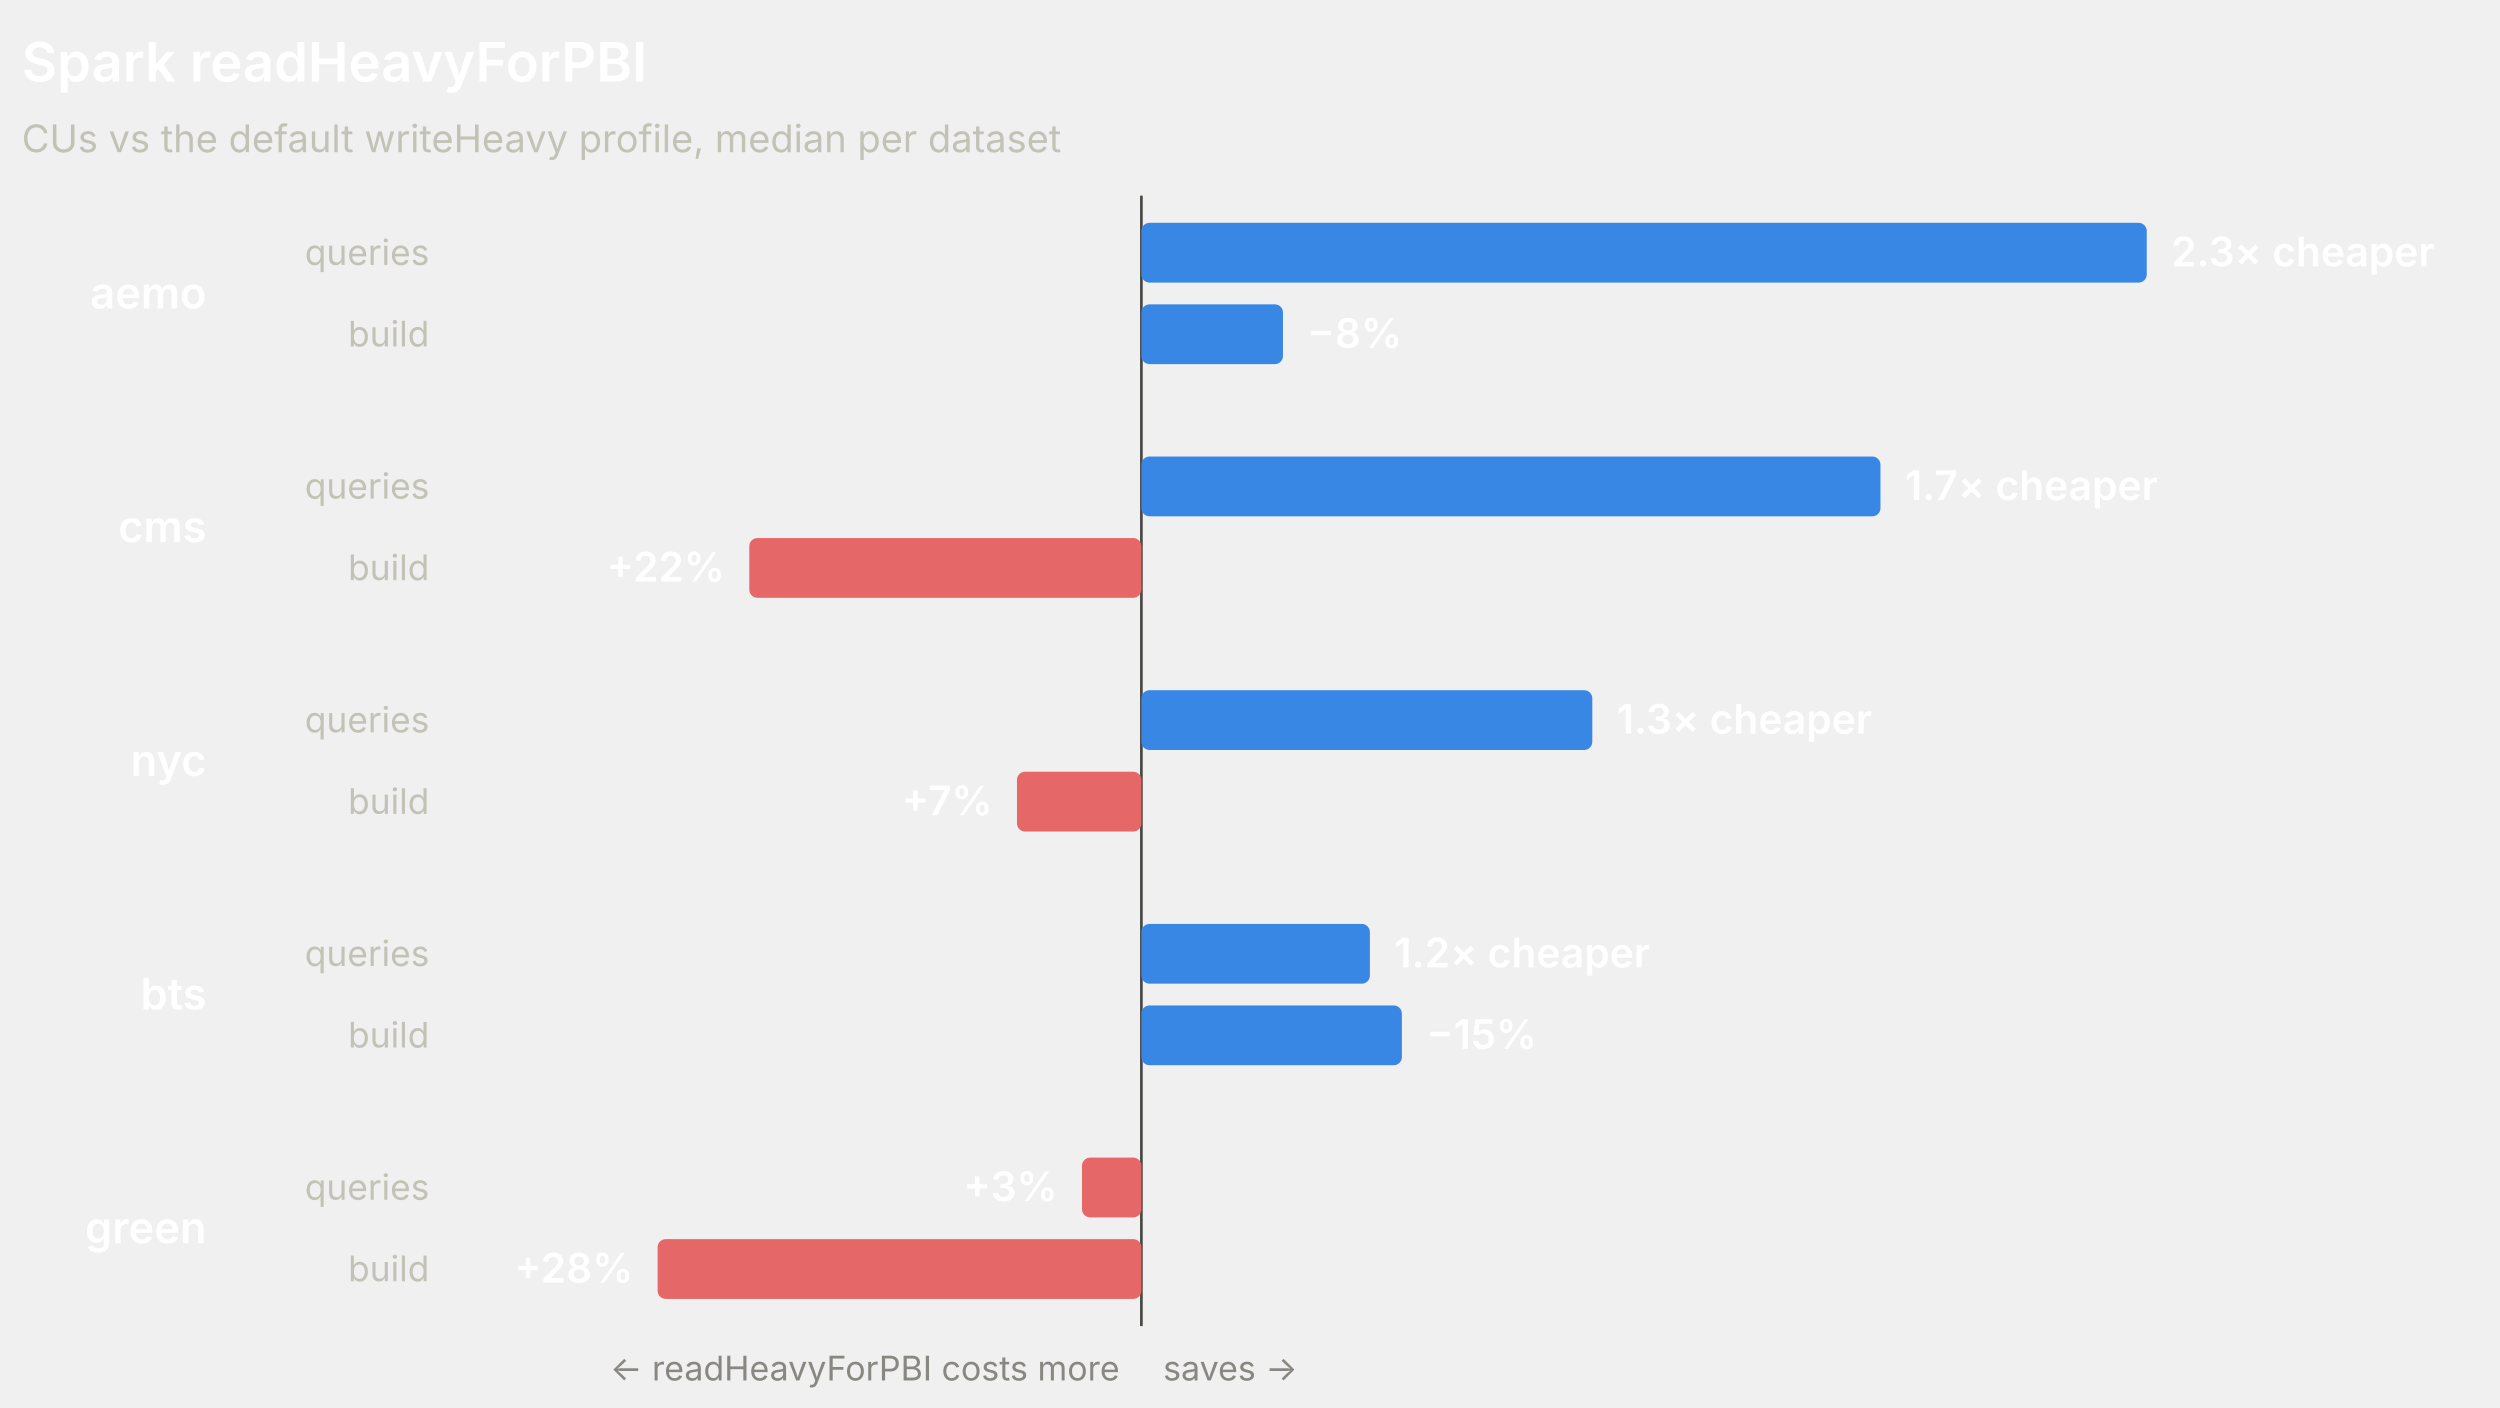
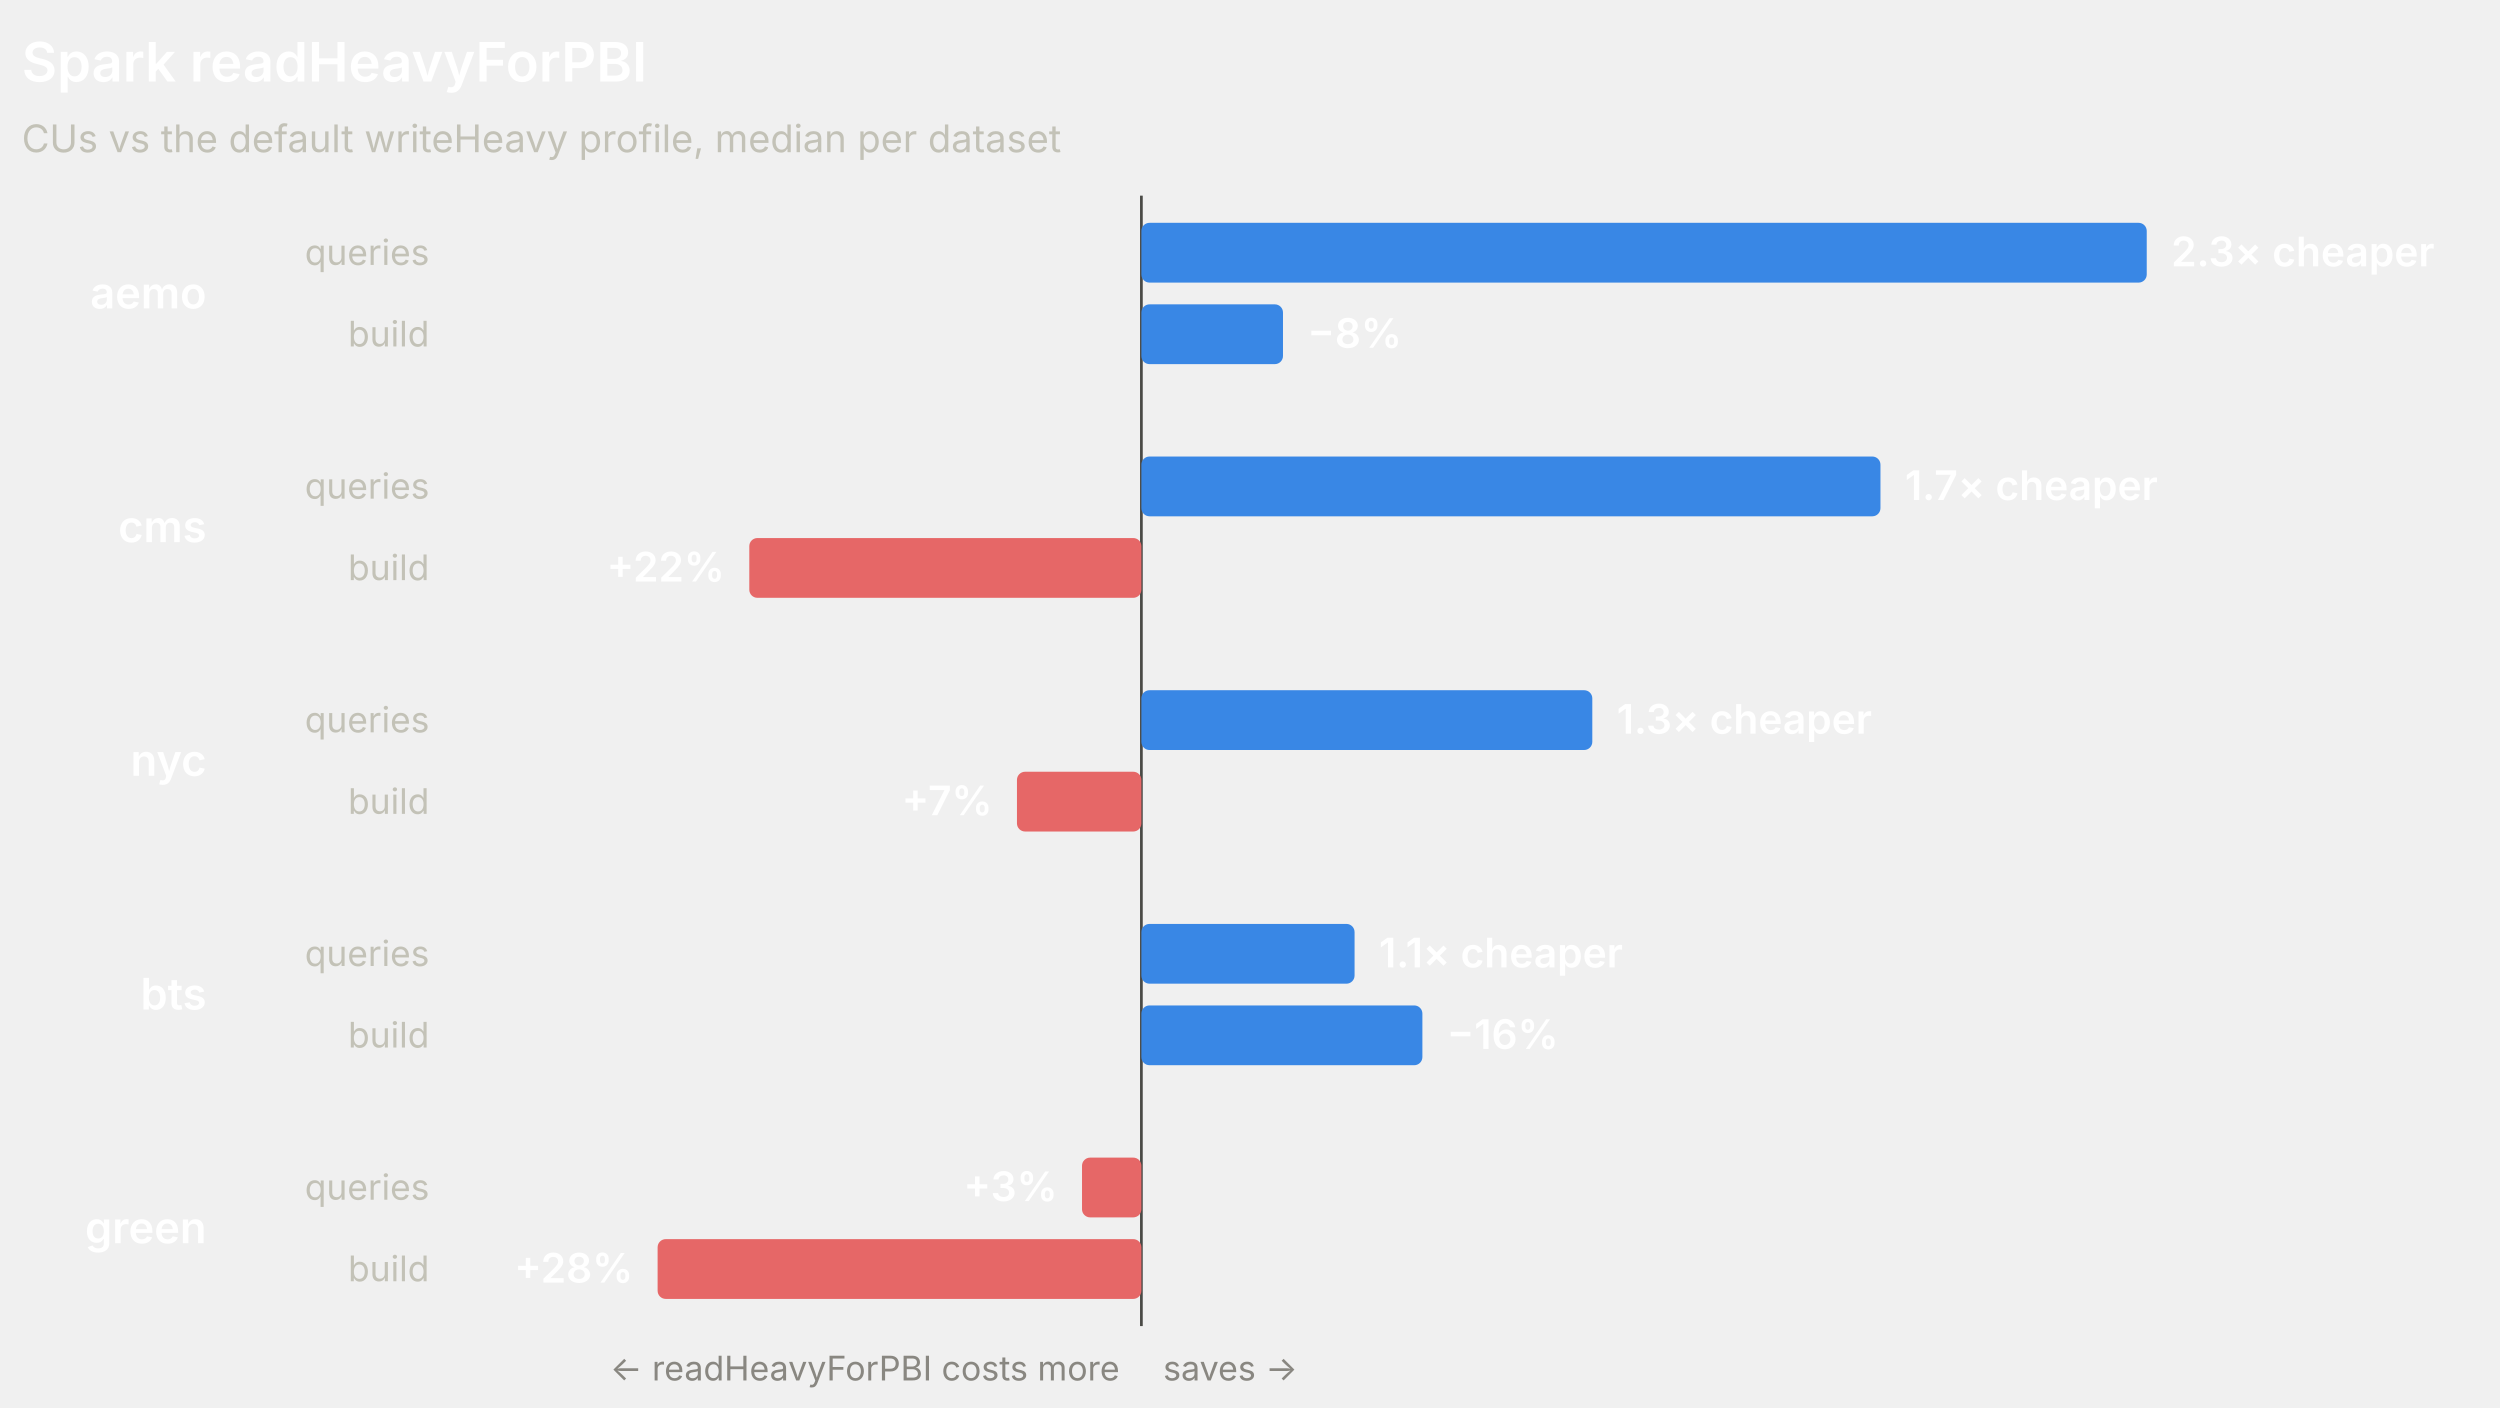
<svg xmlns="http://www.w3.org/2000/svg" width="920" height="518" viewBox="0 0 920 518" role="img" font-family="system-ui, -apple-system, 'Segoe UI', sans-serif">
  <line x1="420.03" y1="72" x2="420.03" y2="488" stroke="#4a4a46" stroke-width="1" />
  <text x="8" y="30" fill="#ffffff" font-size="20" font-weight="600">Spark readHeavyForPBI</text>
  <text x="8" y="56" fill="#c3c2b7" font-size="14">CUs vs the default writeHeavy profile, median per dataset</text>
  <text x="76" y="113.5" fill="#ffffff" font-size="16" font-weight="600" text-anchor="end">aemo</text>
  <text x="158" y="97.5" fill="#c3c2b7" font-size="13" text-anchor="end">queries</text>
  <rect x="420.03" y="82" width="369.97" height="22" rx="3" fill="#3987e5" />
  <text x="799" y="98" fill="#ffffff" font-size="15" font-weight="600" text-anchor="start">2.3× cheaper</text>
  <text x="158" y="127.5" fill="#c3c2b7" font-size="13" text-anchor="end">build</text>
  <rect x="420.03" y="112" width="52.11" height="22" rx="3" fill="#3987e5" />
  <text x="481.14" y="128" fill="#ffffff" font-size="15" font-weight="600" text-anchor="start">−8%</text>
  <text x="76" y="199.5" fill="#ffffff" font-size="16" font-weight="600" text-anchor="end">cms</text>
  <text x="158" y="183.5" fill="#c3c2b7" font-size="13" text-anchor="end">queries</text>
  <rect x="420.03" y="168" width="271.98" height="22" rx="3" fill="#3987e5" />
  <text x="701.01" y="184" fill="#ffffff" font-size="15" font-weight="600" text-anchor="start">1.7× cheaper</text>
  <text x="158" y="213.5" fill="#c3c2b7" font-size="13" text-anchor="end">build</text>
  <rect x="275.74" y="198" width="144.29" height="22" rx="3" fill="#e66767" />
  <text x="266.74" y="214" fill="#ffffff" font-size="15" font-weight="600" text-anchor="end">+22%</text>
  <text x="76" y="285.5" fill="#ffffff" font-size="16" font-weight="600" text-anchor="end">nyc</text>
  <text x="158" y="269.5" fill="#c3c2b7" font-size="13" text-anchor="end">queries</text>
  <rect x="420.03" y="254" width="165.94" height="22" rx="3" fill="#3987e5" />
  <text x="594.97" y="270" fill="#ffffff" font-size="15" font-weight="600" text-anchor="start">1.3× cheaper</text>
  <text x="158" y="299.5" fill="#c3c2b7" font-size="13" text-anchor="end">build</text>
  <rect x="374.24" y="284" width="45.79" height="22" rx="3" fill="#e66767" />
  <text x="365.24" y="300" fill="#ffffff" font-size="15" font-weight="600" text-anchor="end">+7%</text>
  <text x="76" y="371.5" fill="#ffffff" font-size="16" font-weight="600" text-anchor="end">bts</text>
  <text x="158" y="355.5" fill="#c3c2b7" font-size="13" text-anchor="end">queries</text>
-   <rect x="420.03" y="340" width="84.09" height="22" rx="3" fill="#3987e5" />
-   <text x="513.12" y="356" fill="#ffffff" font-size="15" font-weight="600" text-anchor="start">1.2× cheaper</text>
+   <rect x="420.03" y="340" width="78.45" height="22" rx="3" fill="#3987e5" />
+   <text x="507.48" y="356" fill="#ffffff" font-size="15" font-weight="600" text-anchor="start">1.1× cheaper</text>
  <text x="158" y="385.5" fill="#c3c2b7" font-size="13" text-anchor="end">build</text>
-   <rect x="420.03" y="370" width="95.86" height="22" rx="3" fill="#3987e5" />
-   <text x="524.89" y="386" fill="#ffffff" font-size="15" font-weight="600" text-anchor="start">−15%</text>
+   <rect x="420.03" y="370" width="103.41" height="22" rx="3" fill="#3987e5" />
+   <text x="532.44" y="386" fill="#ffffff" font-size="15" font-weight="600" text-anchor="start">−16%</text>
  <text x="76" y="457.5" fill="#ffffff" font-size="16" font-weight="600" text-anchor="end">green</text>
  <text x="158" y="441.5" fill="#c3c2b7" font-size="13" text-anchor="end">queries</text>
  <rect x="398.18" y="426" width="21.85" height="22" rx="3" fill="#e66767" />
  <text x="389.18" y="442" fill="#ffffff" font-size="15" font-weight="600" text-anchor="end">+3%</text>
  <text x="158" y="471.5" fill="#c3c2b7" font-size="13" text-anchor="end">build</text>
  <rect x="242" y="456" width="178.03" height="22" rx="3" fill="#e66767" />
  <text x="233" y="472" fill="#ffffff" font-size="15" font-weight="600" text-anchor="end">+28%</text>
  <text x="412.03" y="508" fill="#898781" font-size="12.5" text-anchor="end">← readHeavyForPBI costs more</text>
  <text x="428.03" y="508" fill="#898781" font-size="12.5" text-anchor="start">saves →</text>
</svg>
